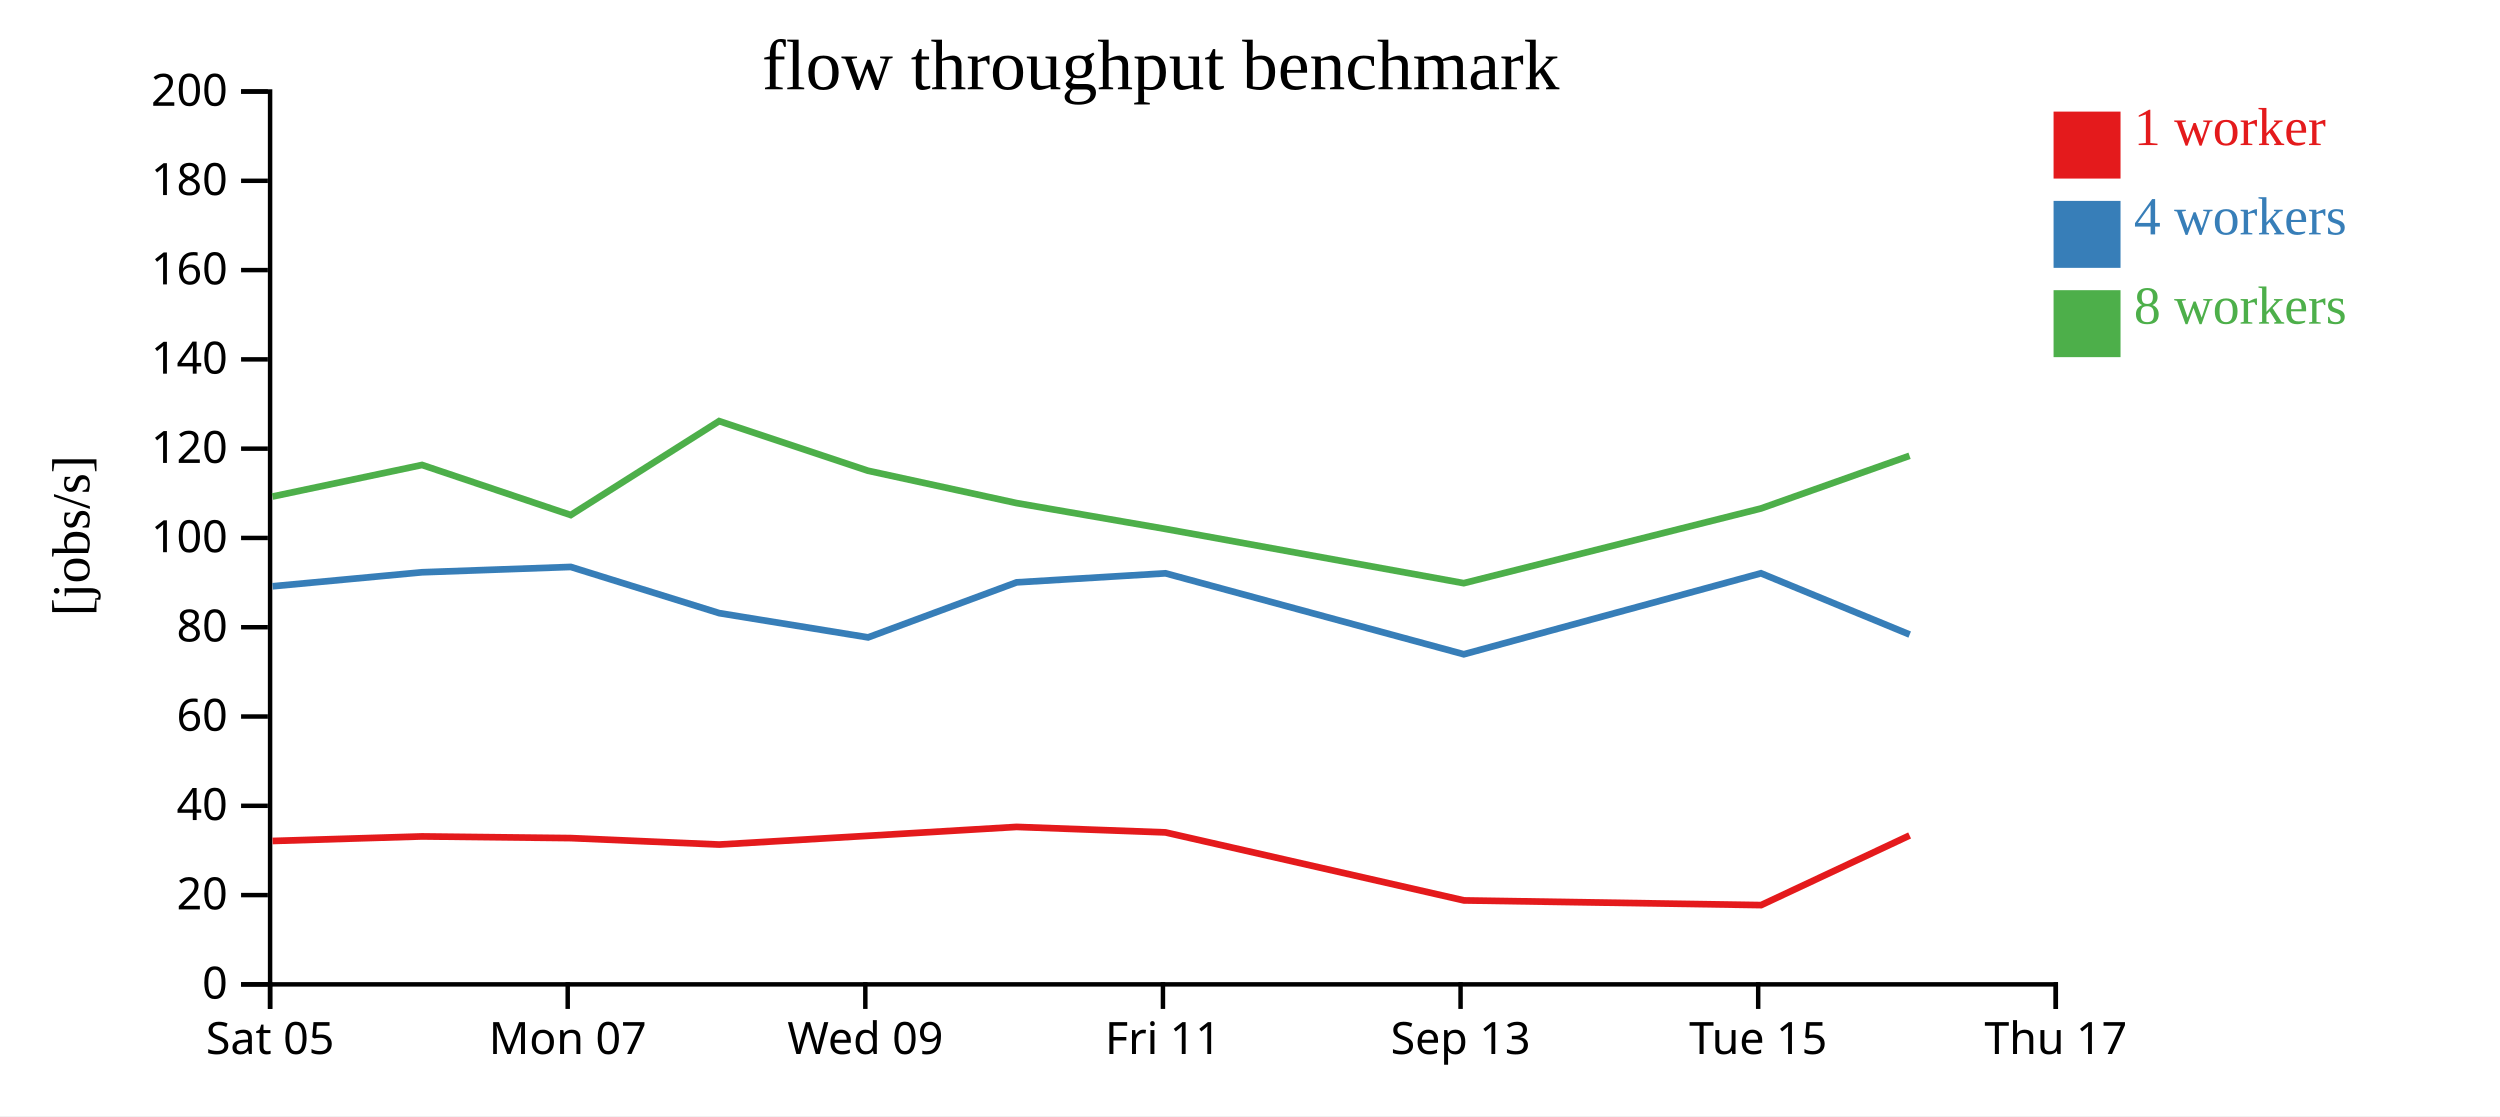
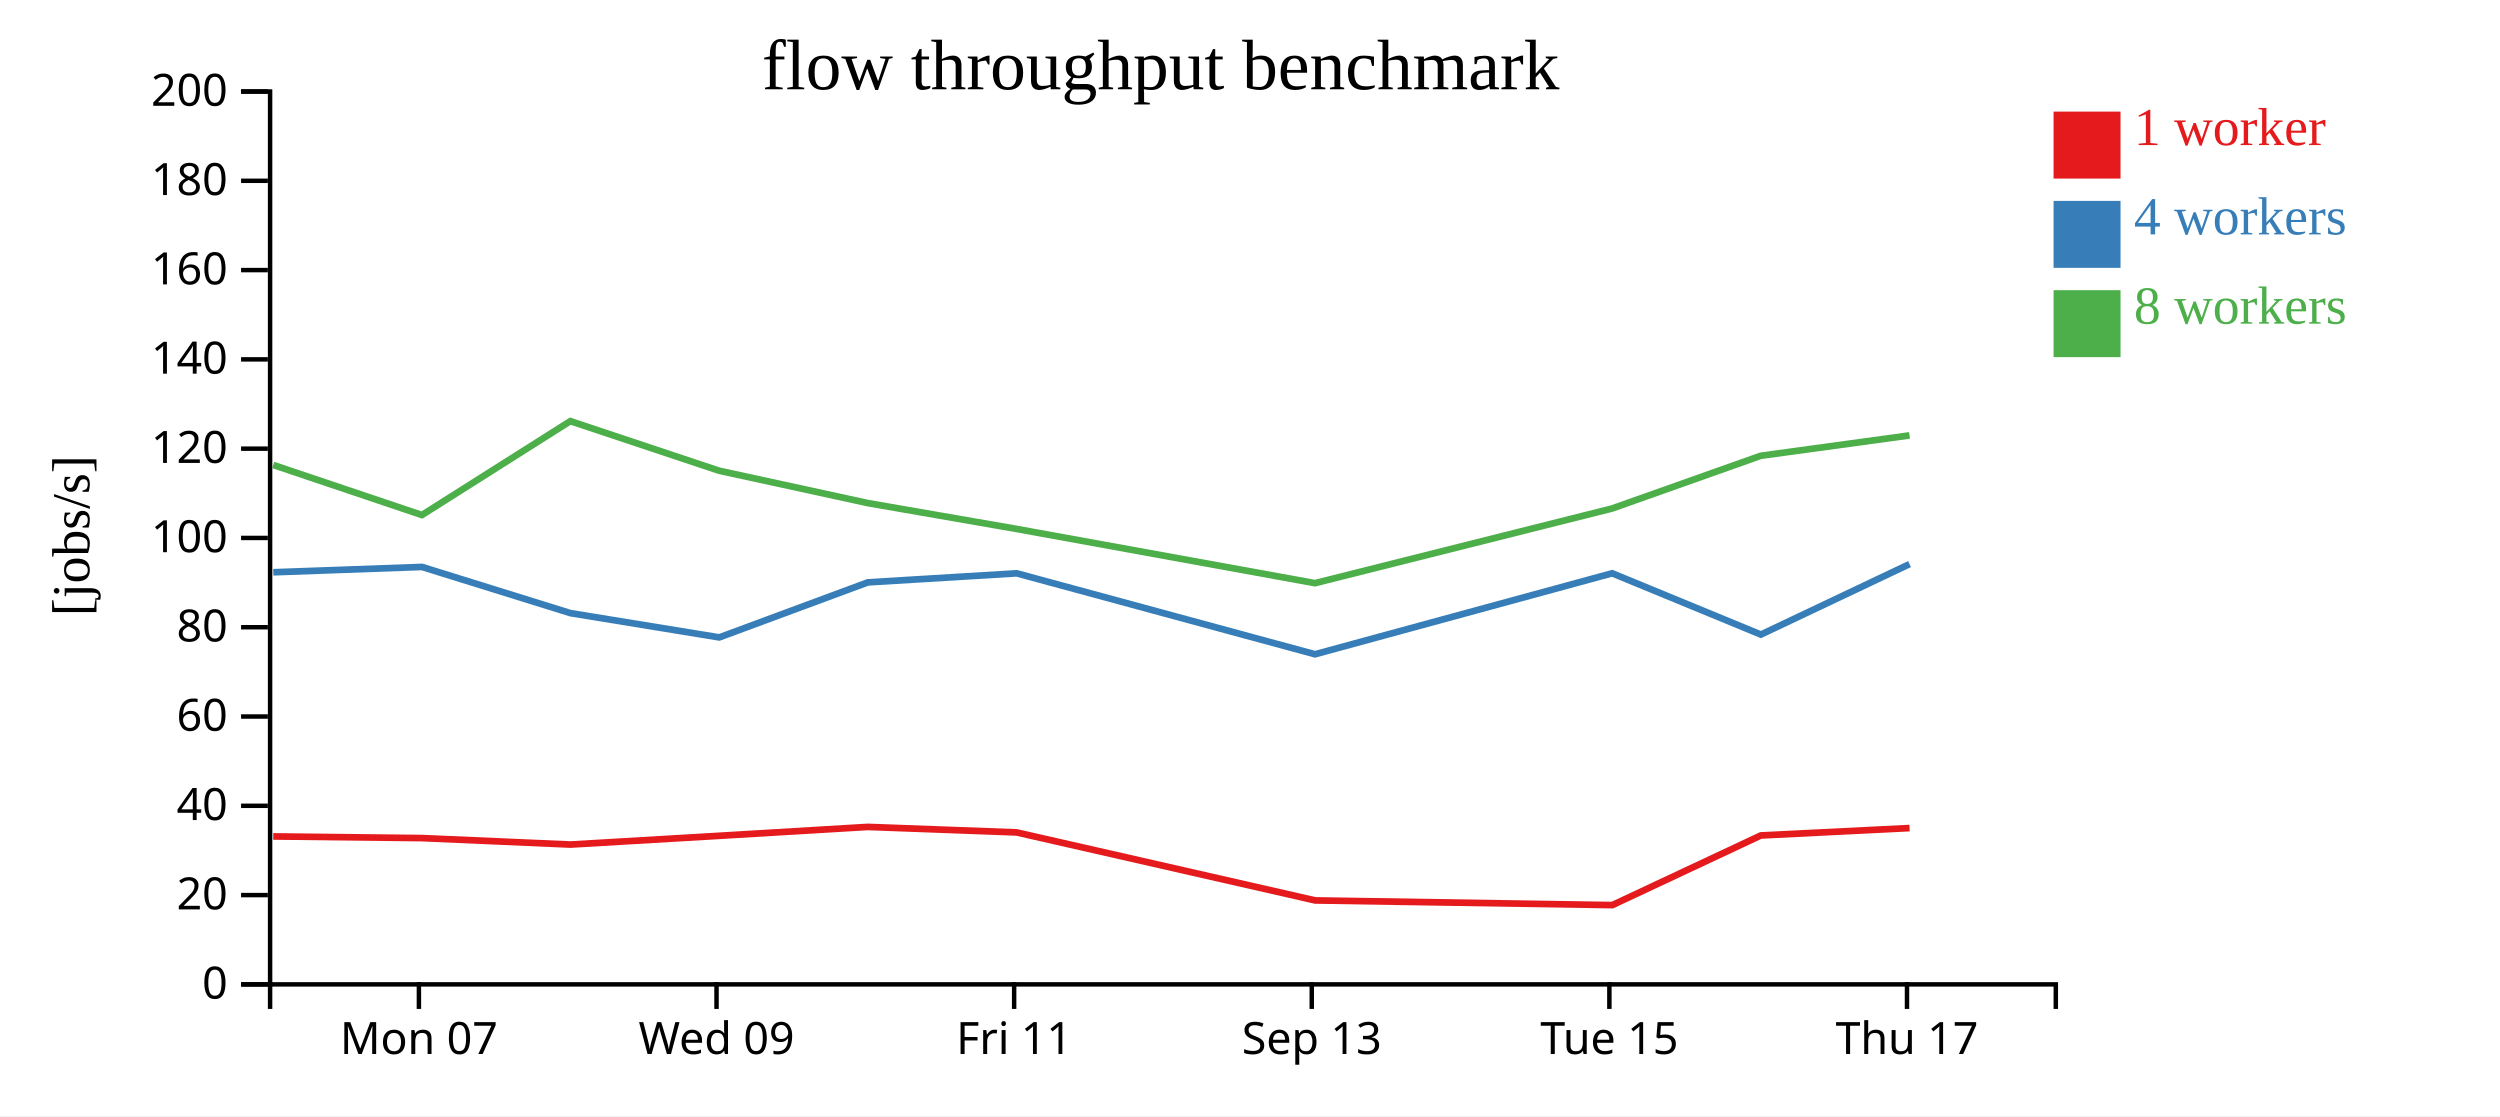
<svg xmlns="http://www.w3.org/2000/svg" width="560" height="250">
  <rect width="100%" height="100%" fill="white" />
  <g transform="translate(60,20)">
    <g transform="translate(0,200)" fill="none" font-size="10" font-family="sans-serif" text-anchor="middle">
      <path class="domain" stroke="currentColor" d="M0.5,6V0.5H400.5V6" />
-       <g class="tick" opacity="1" transform="translate(0.5,0)">
-         <line stroke="currentColor" y2="6" />
-         <text fill="currentColor" y="9" dy="0.71em">Sat 05</text>
-       </g>
-       <g class="tick" opacity="1" transform="translate(67.16667,0)">
+       <g class="tick" opacity="1" transform="translate(33.83333,0)">
        <line stroke="currentColor" y2="6" />
        <text fill="currentColor" y="9" dy="0.71em">Mon 07</text>
      </g>
-       <g class="tick" opacity="1" transform="translate(133.8333,0)">
+       <g class="tick" opacity="1" transform="translate(100.5,0)">
        <line stroke="currentColor" y2="6" />
        <text fill="currentColor" y="9" dy="0.71em">Wed 09</text>
      </g>
-       <g class="tick" opacity="1" transform="translate(200.5,0)">
+       <g class="tick" opacity="1" transform="translate(167.1667,0)">
        <line stroke="currentColor" y2="6" />
        <text fill="currentColor" y="9" dy="0.71em">Fri 11</text>
      </g>
-       <g class="tick" opacity="1" transform="translate(267.1667,0)">
+       <g class="tick" opacity="1" transform="translate(233.8333,0)">
        <line stroke="currentColor" y2="6" />
        <text fill="currentColor" y="9" dy="0.71em">Sep 13</text>
      </g>
-       <g class="tick" opacity="1" transform="translate(333.8333,0)">
+       <g class="tick" opacity="1" transform="translate(300.5,0)">
        <line stroke="currentColor" y2="6" />
        <text fill="currentColor" y="9" dy="0.71em">Tue 15</text>
      </g>
-       <g class="tick" opacity="1" transform="translate(400.5,0)">
+       <g class="tick" opacity="1" transform="translate(367.1667,0)">
        <line stroke="currentColor" y2="6" />
        <text fill="currentColor" y="9" dy="0.71em">Thu 17</text>
      </g>
    </g>
    <g fill="none" font-size="10" font-family="sans-serif" text-anchor="end">
      <path class="domain" stroke="currentColor" d="M-6,200.5H0.5V0.5H-6" />
      <g class="tick" opacity="1" transform="translate(0,200.5)">
        <line stroke="currentColor" x2="-6" />
        <text fill="currentColor" x="-9" dy="0.32em">0</text>
      </g>
      <g class="tick" opacity="1" transform="translate(0,180.5)">
        <line stroke="currentColor" x2="-6" />
        <text fill="currentColor" x="-9" dy="0.32em">20</text>
      </g>
      <g class="tick" opacity="1" transform="translate(0,160.5)">
        <line stroke="currentColor" x2="-6" />
        <text fill="currentColor" x="-9" dy="0.32em">40</text>
      </g>
      <g class="tick" opacity="1" transform="translate(0,140.5)">
        <line stroke="currentColor" x2="-6" />
        <text fill="currentColor" x="-9" dy="0.32em">60</text>
      </g>
      <g class="tick" opacity="1" transform="translate(0,120.5)">
        <line stroke="currentColor" x2="-6" />
        <text fill="currentColor" x="-9" dy="0.32em">80</text>
      </g>
      <g class="tick" opacity="1" transform="translate(0,100.5)">
        <line stroke="currentColor" x2="-6" />
        <text fill="currentColor" x="-9" dy="0.32em">100</text>
      </g>
      <g class="tick" opacity="1" transform="translate(0,80.5)">
        <line stroke="currentColor" x2="-6" />
        <text fill="currentColor" x="-9" dy="0.32em">120</text>
      </g>
      <g class="tick" opacity="1" transform="translate(0,60.5)">
        <line stroke="currentColor" x2="-6" />
        <text fill="currentColor" x="-9" dy="0.32em">140</text>
      </g>
      <g class="tick" opacity="1" transform="translate(0,40.5)">
        <line stroke="currentColor" x2="-6" />
        <text fill="currentColor" x="-9" dy="0.32em">160</text>
      </g>
      <g class="tick" opacity="1" transform="translate(0,20.5)">
        <line stroke="currentColor" x2="-6" />
        <text fill="currentColor" x="-9" dy="0.32em">180</text>
      </g>
      <g class="tick" opacity="1" transform="translate(0,0.5)">
        <line stroke="currentColor" x2="-6" />
        <text fill="currentColor" x="-9" dy="0.32em">200</text>
      </g>
    </g>
    <text text-anchor="middle" style="font-size: 12px" transform="rotate(-90)" y="-40" x="-100">[jobs/s]</text>
    <text text-anchor="middle" style="font-size: 16px" y="0" x="200">flow throughput benchmark</text>
-     <path class="line" fill="none" stroke="#e41a1c" stroke-width="1.5" d="M1.049,168.378L34.543,167.359L67.857,167.734L101.107,169.181L134.427,167.222L167.717,165.229L201.068,166.461L267.92,181.694L334.492,182.743L367.754,167.144" />
-     <path class="line" fill="none" stroke="#377eb8" stroke-width="1.5" d="M1.056,111.327L34.549,108.189L67.857,106.994L101.123,117.346L134.451,122.776L167.726,110.448L201.076,108.425L267.891,126.557L334.453,108.414L367.772,122.143" />
-     <path class="line" fill="none" stroke="#4daf4a" stroke-width="1.5" d="M1.034,91.226L34.535,84.152L67.841,95.368L101.087,74.33L134.417,85.444L167.703,92.689L201.057,98.484L267.878,110.629L334.44,93.903L367.74,82.094" />
+     <path class="line" fill="none" stroke="#e41a1c" stroke-width="1.5" d="M1.209,167.359L34.524,167.734L67.774,169.181L101.094,167.222L134.384,165.229L167.735,166.461L234.586,181.694L301.159,182.743L334.421,167.144L367.741,165.489" />
+     <path class="line" fill="none" stroke="#377eb8" stroke-width="1.5" d="M1.216,108.189L34.523,106.994L67.789,117.346L101.117,122.776L134.393,110.448L167.743,108.425L234.558,126.557L301.12,108.414L334.439,122.143L367.742,106.355" />
+     <path class="line" fill="none" stroke="#4daf4a" stroke-width="1.5" d="M1.202,84.152L34.508,95.368L67.754,74.33L101.083,85.444L134.37,92.689L167.723,98.484L234.544,110.629L301.106,93.903L334.406,82.094L367.732,77.531" />
    <rect class="dot" x="400" y="5" width="15" height="15" style="fill: #e41a1c;" />
    <rect class="dot" x="400" y="25" width="15" height="15" style="fill: #377eb8;" />
    <rect class="dot" x="400" y="45" width="15" height="15" style="fill: #4daf4a;" />
    <text class="label" x="418" y="12.5" style="fill: #e41a1c; alignment-baseline: middle;" text-anchor="left">1 worker</text>
    <text class="label" x="418" y="32.5" style="fill: #377eb8; alignment-baseline: middle;" text-anchor="left">4 workers</text>
    <text class="label" x="418" y="52.5" style="fill: #4daf4a; alignment-baseline: middle;" text-anchor="left">8 workers</text>
  </g>
</svg>
